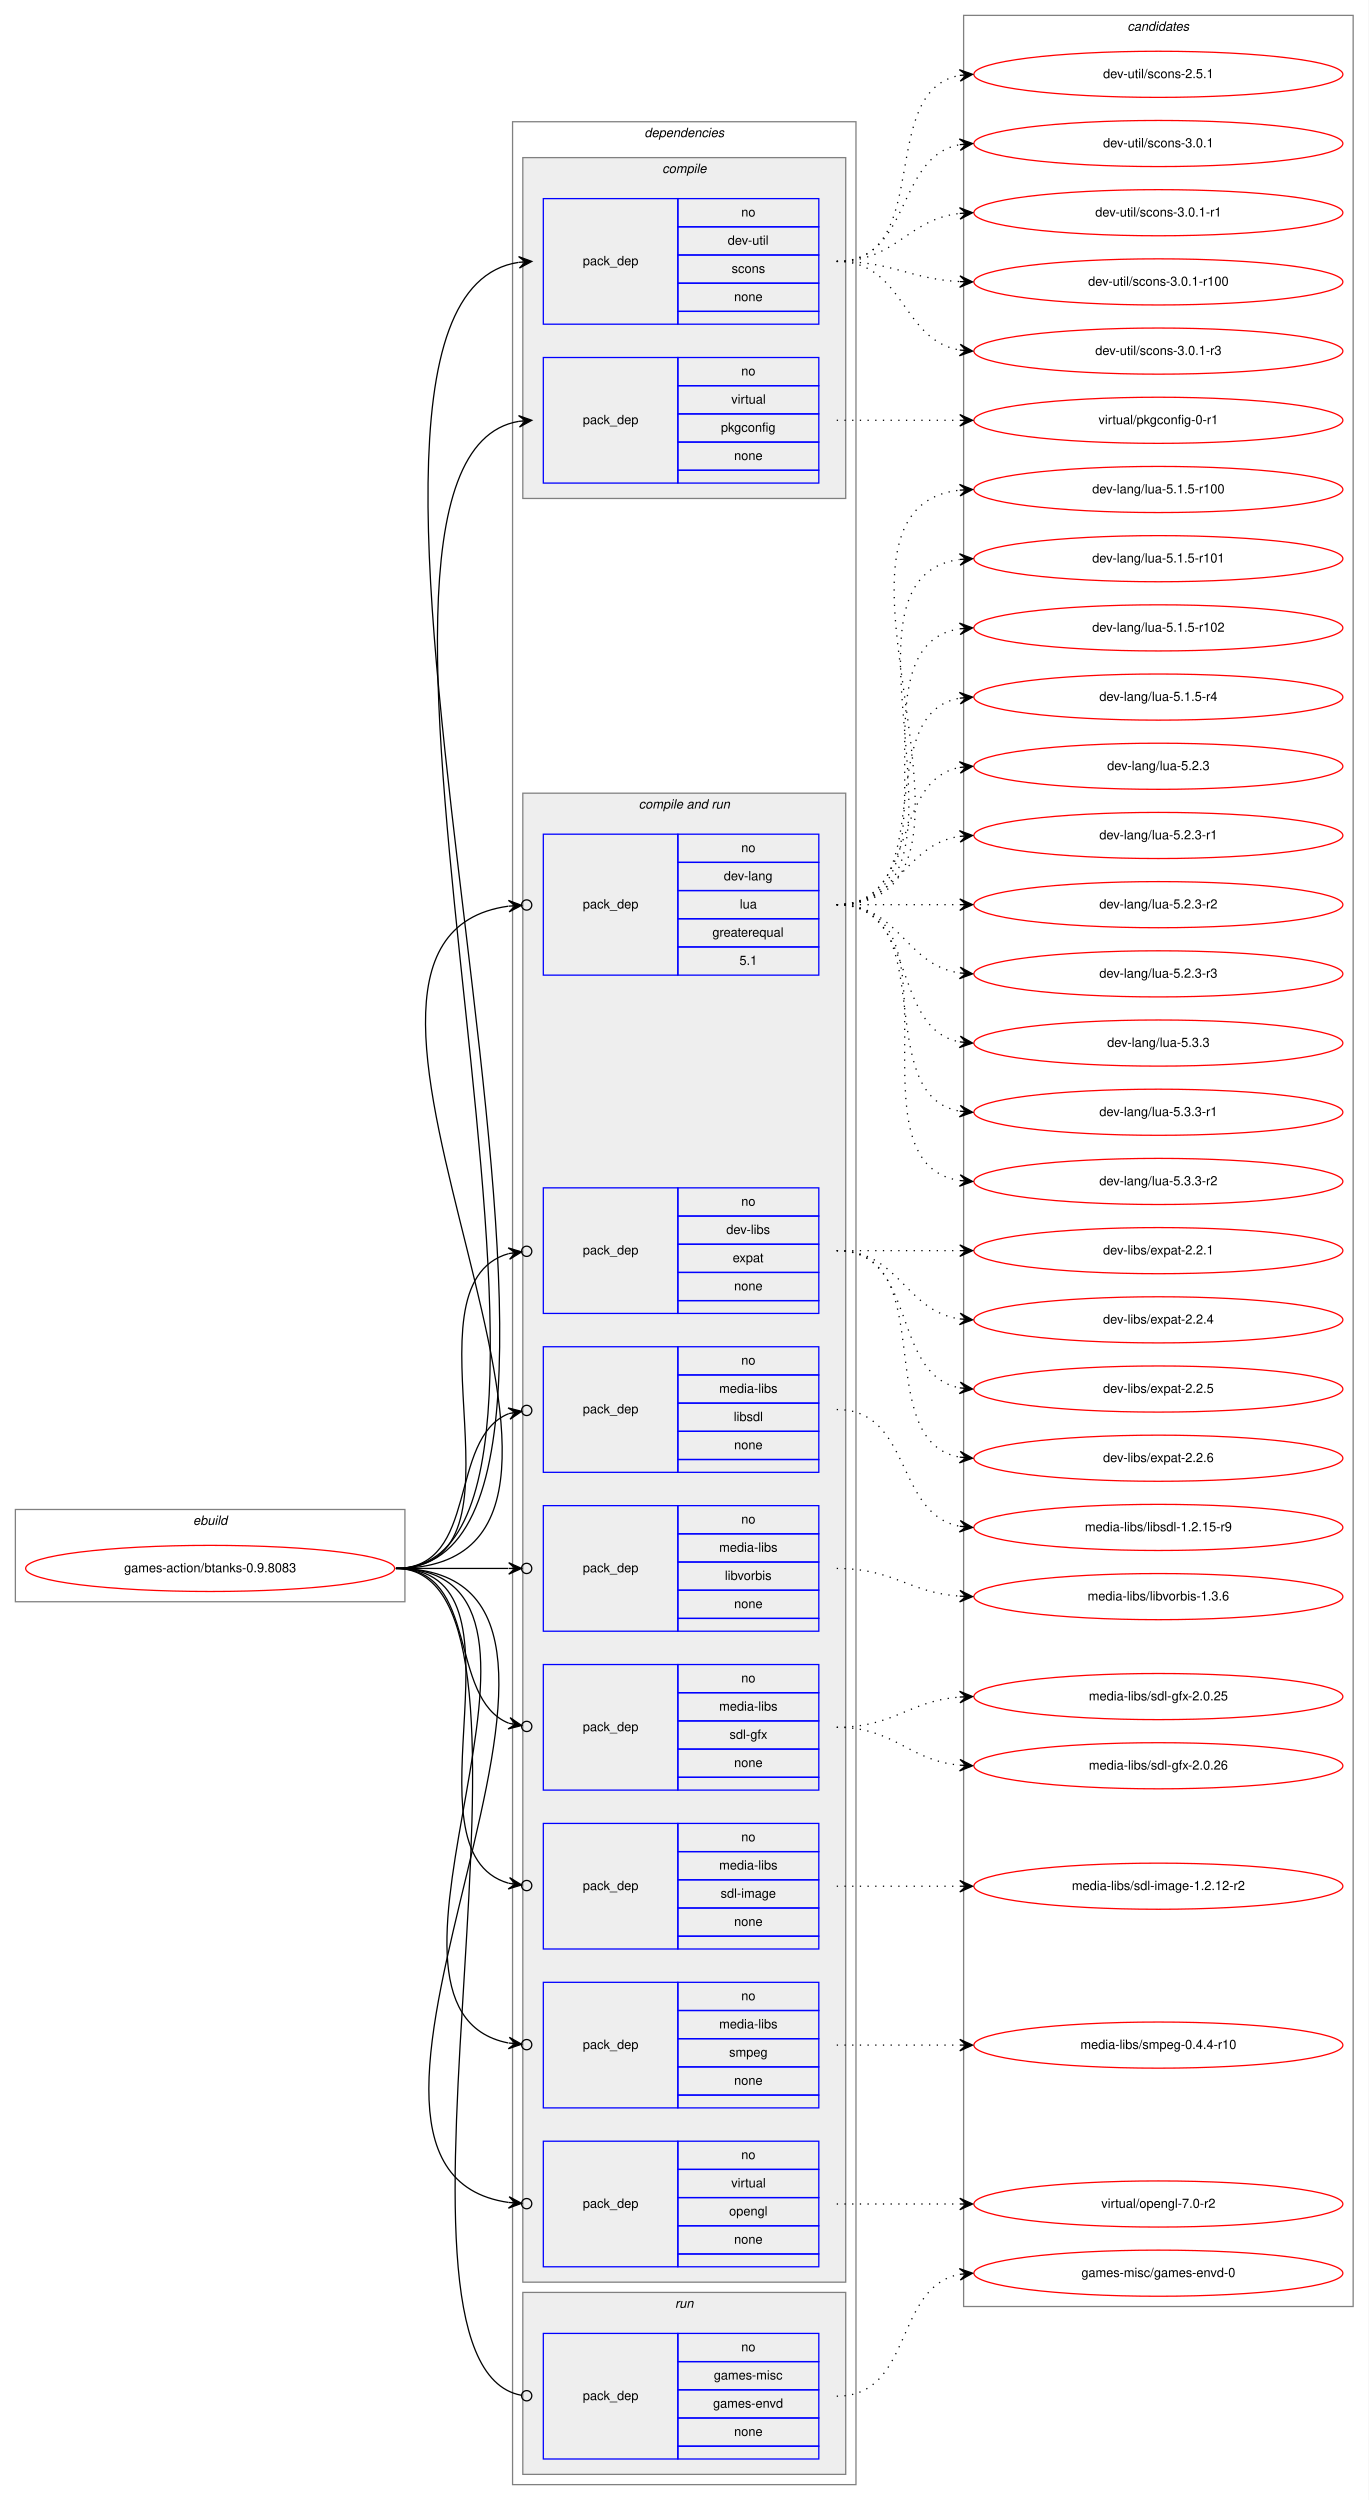
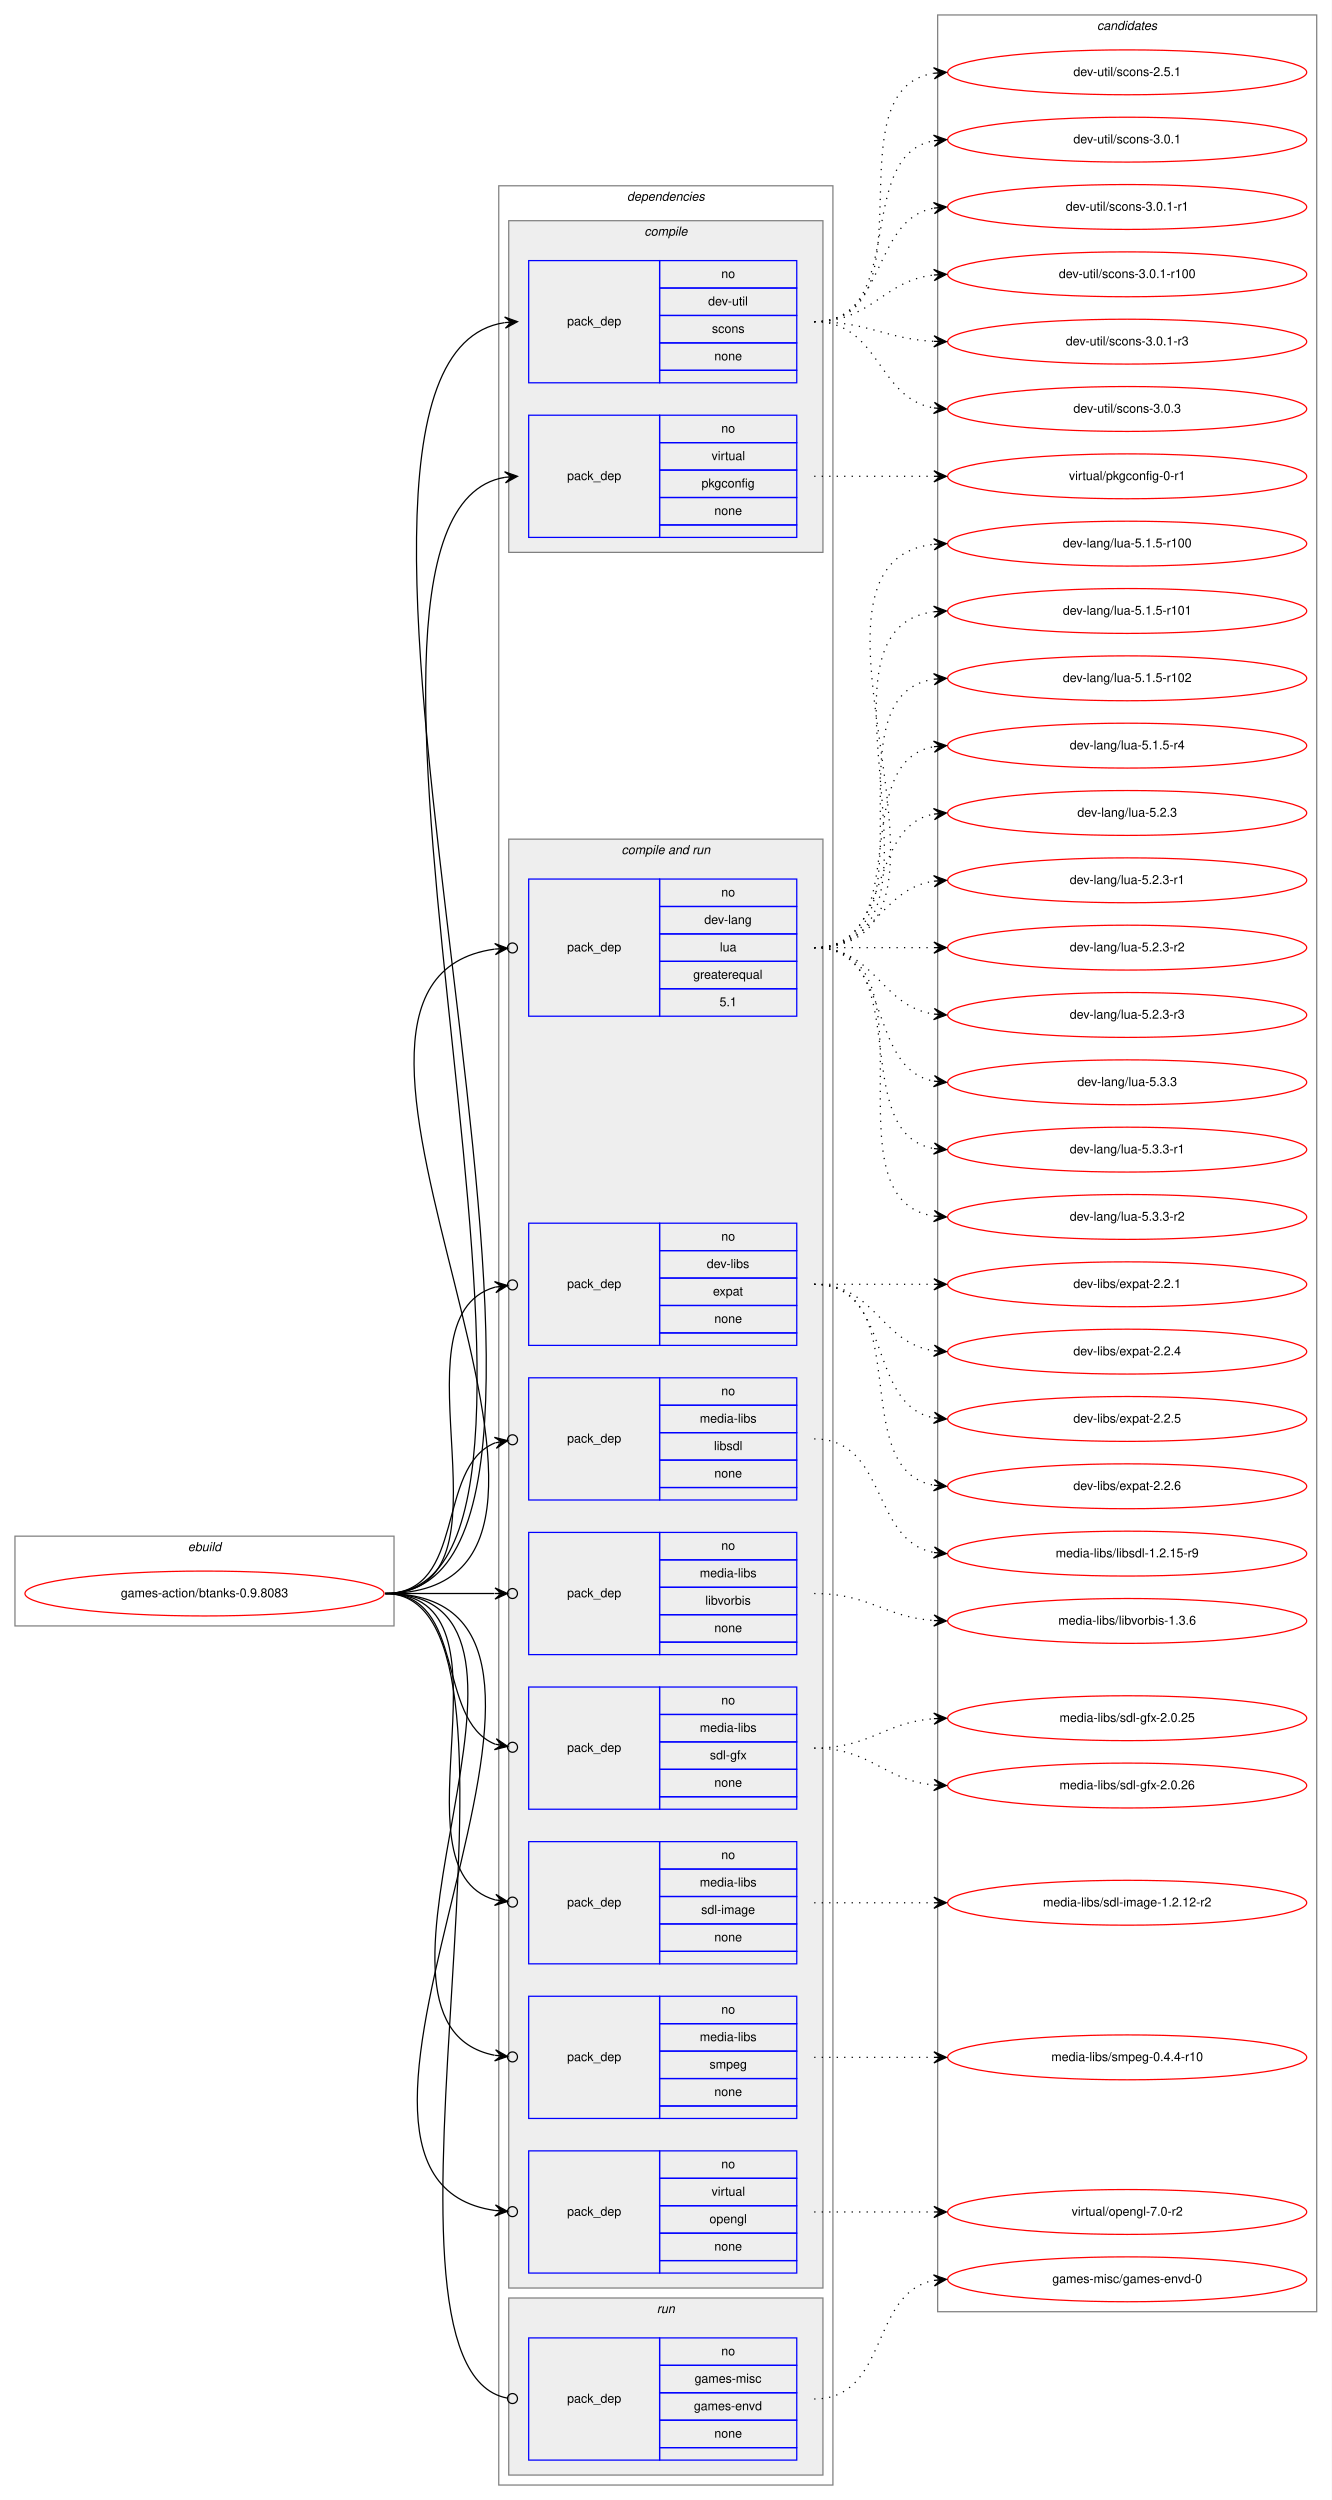
- <svg xmlns="http://www.w3.org/2000/svg" xmlns:xlink="http://www.w3.org/1999/xlink" width="1068pt" height="1951pt" viewBox="0.00 0.00 1068.00 1951.00">
-   <g id="graph0" class="graph" transform="scale(1 1) rotate(0) translate(4 1947)">
-     <polygon fill="white" stroke="transparent" points="-4,4 -4,-1947 1064,-1947 1064,4 -4,4" />
+ <svg xmlns="http://www.w3.org/2000/svg" xmlns:xlink="http://www.w3.org/1999/xlink" width="1068pt" height="2005pt" viewBox="0.00 0.00 1068.00 2005.00">
+   <g id="graph0" class="graph" transform="scale(1 1) rotate(0) translate(4 2001)">
+     <polygon fill="white" stroke="transparent" points="-4,4 -4,-2001 1064,-2001 1064,4 -4,4" />
    <g id="clust1" class="cluster">
      <polygon fill="none" stroke="gray" points="8,-697 8,-769 312,-769 312,-697 8,-697" />
      <text text-anchor="start" x="146.66" y="-757" font-family="Helvetica,sans-Serif" font-style="italic" font-size="10.00">ebuild</text>
    </g>
    <g id="clust2" class="cluster">
      <polygon fill="none" stroke="gray" points="396,-8 396,-1852 664,-1852 664,-8 396,-8" />
      <text text-anchor="start" x="498.88" y="-1840" font-family="Helvetica,sans-Serif" font-style="italic" font-size="10.00">dependencies</text>
    </g>
    <g id="clust3" class="cluster">
      <polygon fill="#eeeeee" stroke="gray" points="404,-1558 404,-1824 656,-1824 656,-1558 404,-1558" />
      <text text-anchor="start" x="512.78" y="-1812" font-family="Helvetica,sans-Serif" font-style="italic" font-size="10.00">compile</text>
    </g>
    <g id="clust6" class="cluster">
      <polygon fill="#eeeeee" stroke="gray" points="404,-166 404,-1328 656,-1328 656,-166 404,-166" />
      <text text-anchor="start" x="494.44" y="-1316" font-family="Helvetica,sans-Serif" font-style="italic" font-size="10.00">compile and run</text>
    </g>
    <g id="clust15" class="cluster">
      <polygon fill="#eeeeee" stroke="gray" points="404,-16 404,-158 656,-158 656,-16 404,-16" />
      <text text-anchor="start" x="522.78" y="-146" font-family="Helvetica,sans-Serif" font-style="italic" font-size="10.00">run</text>
    </g>
    <g id="clust17" class="cluster">
-       <polygon fill="none" stroke="gray" points="748,-147 748,-1935 1052,-1935 1052,-147 748,-147" />
-       <text text-anchor="start" x="875.82" y="-1923" font-family="Helvetica,sans-Serif" font-style="italic" font-size="10.00">candidates</text>
+       <polygon fill="none" stroke="gray" points="748,-147 748,-1989 1052,-1989 1052,-147 748,-147" />
+       <text text-anchor="start" x="875.82" y="-1977" font-family="Helvetica,sans-Serif" font-style="italic" font-size="10.00">candidates</text>
    </g>
    <g id="node1" class="node">
      <g id="a_node1">
        <a xlink:href="../games-action/btanks-0.9.8083.svg" xlink:title="games-action/btanks-0.9.8083">
          <ellipse fill="none" stroke="red" cx="160" cy="-723" rx="144" ry="18" />
          <text text-anchor="middle" x="160" y="-720" font-family="Helvetica,sans-Serif" font-size="10.00">games-action/btanks-0.9.8083</text>
        </a>
      </g>
    </g>
    <g id="node2" class="node">
      <polygon fill="none" stroke="blue" points="420,-1694 420,-1792 525,-1792 525,-1694 420,-1694" />
      <text text-anchor="start" x="450.82" y="-1740" font-family="Helvetica,sans-Serif" font-size="10.00">pack_dep</text>
      <polygon fill="none" stroke="blue" points="525,-1770 525,-1792 635,-1792 635,-1770 525,-1770" />
      <text text-anchor="start" x="574.44" y="-1778" font-family="Helvetica,sans-Serif" font-size="10.00">no</text>
      <polygon fill="none" stroke="blue" points="525,-1748 525,-1770 635,-1770 635,-1748 525,-1748" />
      <text text-anchor="start" x="563.89" y="-1756" font-family="Helvetica,sans-Serif" font-size="10.00">dev-util</text>
      <polygon fill="none" stroke="blue" points="525,-1726 525,-1748 635,-1748 635,-1726 525,-1726" />
      <text text-anchor="start" x="566.94" y="-1734" font-family="Helvetica,sans-Serif" font-size="10.00">scons</text>
      <polygon fill="none" stroke="blue" points="525,-1704 525,-1726 635,-1726 635,-1704 525,-1704" />
      <text text-anchor="start" x="568.88" y="-1712" font-family="Helvetica,sans-Serif" font-size="10.00">none</text>
      <polygon fill="none" stroke="blue" points="525,-1694 525,-1704 635,-1704 635,-1694 525,-1694" />
    </g>
    <g id="edge1" class="edge">
      <path fill="none" stroke="black" d="M305,-723C529.33,-723 193.9,-1711.37 400.74,-1742.26" />
      <polygon fill="black" stroke="black" points="411,-1743 400.7,-1746.77 406.01,-1742.64 401.03,-1742.28 401.03,-1742.28 401.03,-1742.28 406.01,-1742.64 401.35,-1737.79 411,-1743 411,-1743" />
    </g>
    <g id="node3" class="node">
      <polygon fill="none" stroke="blue" points="420,-1570 420,-1668 525,-1668 525,-1570 420,-1570" />
      <text text-anchor="start" x="450.82" y="-1616" font-family="Helvetica,sans-Serif" font-size="10.00">pack_dep</text>
      <polygon fill="none" stroke="blue" points="525,-1646 525,-1668 635,-1668 635,-1646 525,-1646" />
      <text text-anchor="start" x="574.44" y="-1654" font-family="Helvetica,sans-Serif" font-size="10.00">no</text>
      <polygon fill="none" stroke="blue" points="525,-1624 525,-1646 635,-1646 635,-1624 525,-1624" />
      <text text-anchor="start" x="566.67" y="-1632" font-family="Helvetica,sans-Serif" font-size="10.00">virtual</text>
      <polygon fill="none" stroke="blue" points="525,-1602 525,-1624 635,-1624 635,-1602 525,-1602" />
      <text text-anchor="start" x="558.6" y="-1610" font-family="Helvetica,sans-Serif" font-size="10.00">pkgconfig</text>
      <polygon fill="none" stroke="blue" points="525,-1580 525,-1602 635,-1602 635,-1580 525,-1580" />
      <text text-anchor="start" x="568.88" y="-1588" font-family="Helvetica,sans-Serif" font-size="10.00">none</text>
      <polygon fill="none" stroke="blue" points="525,-1570 525,-1580 635,-1580 635,-1570 525,-1570" />
    </g>
    <g id="edge2" class="edge">
      <path fill="none" stroke="black" d="M305,-723C501.98,-723 220.72,-1587.78 400.88,-1618.18" />
      <polygon fill="black" stroke="black" points="411,-1619 400.67,-1622.68 406.02,-1618.6 401.03,-1618.19 401.03,-1618.19 401.03,-1618.19 406.02,-1618.6 401.4,-1613.71 411,-1619 411,-1619" />
    </g>
    <g id="node4" class="node">
      <polygon fill="none" stroke="blue" points="420,-1186 420,-1296 525,-1296 525,-1186 420,-1186" />
      <text text-anchor="start" x="450.82" y="-1238" font-family="Helvetica,sans-Serif" font-size="10.00">pack_dep</text>
      <polygon fill="none" stroke="blue" points="525,-1274 525,-1296 635,-1296 635,-1274 525,-1274" />
      <text text-anchor="start" x="574.44" y="-1282" font-family="Helvetica,sans-Serif" font-size="10.00">no</text>
      <polygon fill="none" stroke="blue" points="525,-1252 525,-1274 635,-1274 635,-1252 525,-1252" />
      <text text-anchor="start" x="560.83" y="-1260" font-family="Helvetica,sans-Serif" font-size="10.00">dev-lang</text>
      <polygon fill="none" stroke="blue" points="525,-1230 525,-1252 635,-1252 635,-1230 525,-1230" />
      <text text-anchor="start" x="573.33" y="-1238" font-family="Helvetica,sans-Serif" font-size="10.00">lua</text>
      <polygon fill="none" stroke="blue" points="525,-1208 525,-1230 635,-1230 635,-1208 525,-1208" />
      <text text-anchor="start" x="551.94" y="-1216" font-family="Helvetica,sans-Serif" font-size="10.00">greaterequal</text>
      <polygon fill="none" stroke="blue" points="525,-1186 525,-1208 635,-1208 635,-1186 525,-1186" />
      <text text-anchor="start" x="573.05" y="-1194" font-family="Helvetica,sans-Serif" font-size="10.00">5.1</text>
    </g>
    <g id="edge3" class="edge">
      <path fill="none" stroke="black" d="M305,-723C533.45,-723 195.8,-1212.57 392.75,-1239.82" />
      <ellipse fill="none" stroke="black" cx="407.01" cy="-1240.74" rx="4" ry="4" />
      <polygon fill="black" stroke="black" points="403.02,-1240.48 392.75,-1244.33 398.03,-1240.16 393.04,-1239.84 393.04,-1239.84 393.04,-1239.84 398.03,-1240.16 393.33,-1235.35 403.02,-1240.48 403.02,-1240.48" />
    </g>
    <g id="node5" class="node">
      <polygon fill="none" stroke="blue" points="420,-922 420,-1020 525,-1020 525,-922 420,-922" />
      <text text-anchor="start" x="450.82" y="-968" font-family="Helvetica,sans-Serif" font-size="10.00">pack_dep</text>
      <polygon fill="none" stroke="blue" points="525,-998 525,-1020 635,-1020 635,-998 525,-998" />
      <text text-anchor="start" x="574.44" y="-1006" font-family="Helvetica,sans-Serif" font-size="10.00">no</text>
      <polygon fill="none" stroke="blue" points="525,-976 525,-998 635,-998 635,-976 525,-976" />
      <text text-anchor="start" x="562.78" y="-984" font-family="Helvetica,sans-Serif" font-size="10.00">dev-libs</text>
      <polygon fill="none" stroke="blue" points="525,-954 525,-976 635,-976 635,-954 525,-954" />
      <text text-anchor="start" x="567.77" y="-962" font-family="Helvetica,sans-Serif" font-size="10.00">expat</text>
      <polygon fill="none" stroke="blue" points="525,-932 525,-954 635,-954 635,-932 525,-932" />
      <text text-anchor="start" x="568.88" y="-940" font-family="Helvetica,sans-Serif" font-size="10.00">none</text>
      <polygon fill="none" stroke="blue" points="525,-922 525,-932 635,-932 635,-922 525,-922" />
    </g>
    <g id="edge4" class="edge">
      <path fill="none" stroke="black" d="M305,-723C418.08,-723 305.47,-943.7 392.98,-968.7" />
      <ellipse fill="none" stroke="black" cx="407.03" cy="-970.49" rx="4" ry="4" />
      <polygon fill="black" stroke="black" points="403.06,-969.99 392.58,-973.19 398.1,-969.36 393.14,-968.72 393.14,-968.72 393.14,-968.72 398.1,-969.36 393.71,-964.26 403.06,-969.99 403.06,-969.99" />
    </g>
    <g id="node6" class="node">
      <polygon fill="none" stroke="blue" points="420,-798 420,-896 525,-896 525,-798 420,-798" />
      <text text-anchor="start" x="450.82" y="-844" font-family="Helvetica,sans-Serif" font-size="10.00">pack_dep</text>
      <polygon fill="none" stroke="blue" points="525,-874 525,-896 635,-896 635,-874 525,-874" />
      <text text-anchor="start" x="574.44" y="-882" font-family="Helvetica,sans-Serif" font-size="10.00">no</text>
      <polygon fill="none" stroke="blue" points="525,-852 525,-874 635,-874 635,-852 525,-852" />
      <text text-anchor="start" x="557.22" y="-860" font-family="Helvetica,sans-Serif" font-size="10.00">media-libs</text>
      <polygon fill="none" stroke="blue" points="525,-830 525,-852 635,-852 635,-830 525,-830" />
      <text text-anchor="start" x="568.61" y="-838" font-family="Helvetica,sans-Serif" font-size="10.00">libsdl</text>
      <polygon fill="none" stroke="blue" points="525,-808 525,-830 635,-830 635,-808 525,-808" />
      <text text-anchor="start" x="568.88" y="-816" font-family="Helvetica,sans-Serif" font-size="10.00">none</text>
      <polygon fill="none" stroke="blue" points="525,-798 525,-808 635,-808 635,-798 525,-798" />
    </g>
    <g id="edge5" class="edge">
      <path fill="none" stroke="black" d="M305,-723C370.56,-723 344.94,-824.4 393.05,-843.81" />
      <ellipse fill="none" stroke="black" cx="407.06" cy="-846.3" rx="4" ry="4" />
      <polygon fill="black" stroke="black" points="403.12,-845.6 392.49,-848.28 398.2,-844.73 393.28,-843.85 393.28,-843.85 393.28,-843.85 398.2,-844.73 394.07,-839.42 403.12,-845.6 403.12,-845.6" />
    </g>
    <g id="node7" class="node">
      <polygon fill="none" stroke="blue" points="420,-674 420,-772 525,-772 525,-674 420,-674" />
      <text text-anchor="start" x="450.82" y="-720" font-family="Helvetica,sans-Serif" font-size="10.00">pack_dep</text>
      <polygon fill="none" stroke="blue" points="525,-750 525,-772 635,-772 635,-750 525,-750" />
      <text text-anchor="start" x="574.44" y="-758" font-family="Helvetica,sans-Serif" font-size="10.00">no</text>
      <polygon fill="none" stroke="blue" points="525,-728 525,-750 635,-750 635,-728 525,-728" />
      <text text-anchor="start" x="557.22" y="-736" font-family="Helvetica,sans-Serif" font-size="10.00">media-libs</text>
      <polygon fill="none" stroke="blue" points="525,-706 525,-728 635,-728 635,-706 525,-706" />
      <text text-anchor="start" x="561.67" y="-714" font-family="Helvetica,sans-Serif" font-size="10.00">libvorbis</text>
      <polygon fill="none" stroke="blue" points="525,-684 525,-706 635,-706 635,-684 525,-684" />
      <text text-anchor="start" x="568.88" y="-692" font-family="Helvetica,sans-Serif" font-size="10.00">none</text>
      <polygon fill="none" stroke="blue" points="525,-674 525,-684 635,-684 635,-674 525,-674" />
    </g>
    <g id="edge6" class="edge">
      <path fill="none" stroke="black" d="M305,-723C345.3,-723 359.75,-723 392.57,-723" />
      <ellipse fill="none" stroke="black" cx="407" cy="-723" rx="4" ry="4" />
      <polygon fill="black" stroke="black" points="403,-723 393,-727.5 398,-723 393,-723 393,-723 393,-723 398,-723 393,-718.5 403,-723 403,-723" />
    </g>
    <g id="node8" class="node">
      <polygon fill="none" stroke="blue" points="420,-550 420,-648 525,-648 525,-550 420,-550" />
      <text text-anchor="start" x="450.82" y="-596" font-family="Helvetica,sans-Serif" font-size="10.00">pack_dep</text>
      <polygon fill="none" stroke="blue" points="525,-626 525,-648 635,-648 635,-626 525,-626" />
      <text text-anchor="start" x="574.44" y="-634" font-family="Helvetica,sans-Serif" font-size="10.00">no</text>
      <polygon fill="none" stroke="blue" points="525,-604 525,-626 635,-626 635,-604 525,-604" />
      <text text-anchor="start" x="557.22" y="-612" font-family="Helvetica,sans-Serif" font-size="10.00">media-libs</text>
      <polygon fill="none" stroke="blue" points="525,-582 525,-604 635,-604 635,-582 525,-582" />
      <text text-anchor="start" x="565.28" y="-590" font-family="Helvetica,sans-Serif" font-size="10.00">sdl-gfx</text>
      <polygon fill="none" stroke="blue" points="525,-560 525,-582 635,-582 635,-560 525,-560" />
      <text text-anchor="start" x="568.88" y="-568" font-family="Helvetica,sans-Serif" font-size="10.00">none</text>
      <polygon fill="none" stroke="blue" points="525,-550 525,-560 635,-560 635,-550 525,-550" />
    </g>
    <g id="edge7" class="edge">
      <path fill="none" stroke="black" d="M305,-723C370.56,-723 344.94,-621.6 393.05,-602.19" />
      <ellipse fill="none" stroke="black" cx="407.06" cy="-599.7" rx="4" ry="4" />
      <polygon fill="black" stroke="black" points="403.12,-600.4 394.07,-606.58 398.2,-601.27 393.28,-602.15 393.28,-602.15 393.28,-602.15 398.2,-601.27 392.49,-597.72 403.12,-600.4 403.12,-600.4" />
    </g>
    <g id="node9" class="node">
      <polygon fill="none" stroke="blue" points="420,-426 420,-524 525,-524 525,-426 420,-426" />
      <text text-anchor="start" x="450.82" y="-472" font-family="Helvetica,sans-Serif" font-size="10.00">pack_dep</text>
      <polygon fill="none" stroke="blue" points="525,-502 525,-524 635,-524 635,-502 525,-502" />
      <text text-anchor="start" x="574.44" y="-510" font-family="Helvetica,sans-Serif" font-size="10.00">no</text>
      <polygon fill="none" stroke="blue" points="525,-480 525,-502 635,-502 635,-480 525,-480" />
      <text text-anchor="start" x="557.22" y="-488" font-family="Helvetica,sans-Serif" font-size="10.00">media-libs</text>
      <polygon fill="none" stroke="blue" points="525,-458 525,-480 635,-480 635,-458 525,-458" />
      <text text-anchor="start" x="558.33" y="-466" font-family="Helvetica,sans-Serif" font-size="10.00">sdl-image</text>
      <polygon fill="none" stroke="blue" points="525,-436 525,-458 635,-458 635,-436 525,-436" />
      <text text-anchor="start" x="568.88" y="-444" font-family="Helvetica,sans-Serif" font-size="10.00">none</text>
      <polygon fill="none" stroke="blue" points="525,-426 525,-436 635,-436 635,-426 525,-426" />
    </g>
    <g id="edge8" class="edge">
      <path fill="none" stroke="black" d="M305,-723C418.08,-723 305.47,-502.3 392.98,-477.3" />
      <ellipse fill="none" stroke="black" cx="407.03" cy="-475.51" rx="4" ry="4" />
      <polygon fill="black" stroke="black" points="403.06,-476.01 393.71,-481.74 398.1,-476.64 393.14,-477.28 393.14,-477.28 393.14,-477.28 398.1,-476.64 392.58,-472.81 403.06,-476.01 403.06,-476.01" />
    </g>
    <g id="node10" class="node">
      <polygon fill="none" stroke="blue" points="420,-302 420,-400 525,-400 525,-302 420,-302" />
      <text text-anchor="start" x="450.82" y="-348" font-family="Helvetica,sans-Serif" font-size="10.00">pack_dep</text>
      <polygon fill="none" stroke="blue" points="525,-378 525,-400 635,-400 635,-378 525,-378" />
      <text text-anchor="start" x="574.44" y="-386" font-family="Helvetica,sans-Serif" font-size="10.00">no</text>
      <polygon fill="none" stroke="blue" points="525,-356 525,-378 635,-378 635,-356 525,-356" />
      <text text-anchor="start" x="557.22" y="-364" font-family="Helvetica,sans-Serif" font-size="10.00">media-libs</text>
      <polygon fill="none" stroke="blue" points="525,-334 525,-356 635,-356 635,-334 525,-334" />
      <text text-anchor="start" x="565" y="-342" font-family="Helvetica,sans-Serif" font-size="10.00">smpeg</text>
      <polygon fill="none" stroke="blue" points="525,-312 525,-334 635,-334 635,-312 525,-312" />
      <text text-anchor="start" x="568.88" y="-320" font-family="Helvetica,sans-Serif" font-size="10.00">none</text>
      <polygon fill="none" stroke="blue" points="525,-302 525,-312 635,-312 635,-302 525,-302" />
    </g>
    <g id="edge9" class="edge">
      <path fill="none" stroke="black" d="M305,-723C470.2,-723 257.04,-379.49 392.68,-352.66" />
      <ellipse fill="none" stroke="black" cx="407.02" cy="-351.36" rx="4" ry="4" />
      <polygon fill="black" stroke="black" points="403.03,-351.72 393.48,-357.1 398.05,-352.17 393.07,-352.62 393.07,-352.62 393.07,-352.62 398.05,-352.17 392.67,-348.14 403.03,-351.72 403.03,-351.72" />
    </g>
    <g id="node11" class="node">
      <polygon fill="none" stroke="blue" points="420,-178 420,-276 525,-276 525,-178 420,-178" />
      <text text-anchor="start" x="450.82" y="-224" font-family="Helvetica,sans-Serif" font-size="10.00">pack_dep</text>
      <polygon fill="none" stroke="blue" points="525,-254 525,-276 635,-276 635,-254 525,-254" />
      <text text-anchor="start" x="574.44" y="-262" font-family="Helvetica,sans-Serif" font-size="10.00">no</text>
      <polygon fill="none" stroke="blue" points="525,-232 525,-254 635,-254 635,-232 525,-232" />
      <text text-anchor="start" x="566.67" y="-240" font-family="Helvetica,sans-Serif" font-size="10.00">virtual</text>
      <polygon fill="none" stroke="blue" points="525,-210 525,-232 635,-232 635,-210 525,-210" />
      <text text-anchor="start" x="564.99" y="-218" font-family="Helvetica,sans-Serif" font-size="10.00">opengl</text>
      <polygon fill="none" stroke="blue" points="525,-188 525,-210 635,-210 635,-188 525,-188" />
      <text text-anchor="start" x="568.88" y="-196" font-family="Helvetica,sans-Serif" font-size="10.00">none</text>
      <polygon fill="none" stroke="blue" points="525,-178 525,-188 635,-188 635,-178 525,-178" />
    </g>
    <g id="edge10" class="edge">
      <path fill="none" stroke="black" d="M305,-723C523.93,-723 204.97,-255.17 392.91,-228.21" />
      <ellipse fill="none" stroke="black" cx="407.01" cy="-227.27" rx="4" ry="4" />
      <polygon fill="black" stroke="black" points="403.02,-227.53 393.34,-232.69 398.03,-227.87 393.04,-228.2 393.04,-228.2 393.04,-228.2 398.03,-227.87 392.74,-223.71 403.02,-227.53 403.02,-227.53" />
    </g>
    <g id="node12" class="node">
      <polygon fill="none" stroke="blue" points="420,-28 420,-126 525,-126 525,-28 420,-28" />
      <text text-anchor="start" x="450.82" y="-74" font-family="Helvetica,sans-Serif" font-size="10.00">pack_dep</text>
      <polygon fill="none" stroke="blue" points="525,-104 525,-126 635,-126 635,-104 525,-104" />
      <text text-anchor="start" x="574.44" y="-112" font-family="Helvetica,sans-Serif" font-size="10.00">no</text>
      <polygon fill="none" stroke="blue" points="525,-82 525,-104 635,-104 635,-82 525,-82" />
      <text text-anchor="start" x="553.06" y="-90" font-family="Helvetica,sans-Serif" font-size="10.00">games-misc</text>
      <polygon fill="none" stroke="blue" points="525,-60 525,-82 635,-82 635,-60 525,-60" />
      <text text-anchor="start" x="552.49" y="-68" font-family="Helvetica,sans-Serif" font-size="10.00">games-envd</text>
      <polygon fill="none" stroke="blue" points="525,-38 525,-60 635,-60 635,-38 525,-38" />
      <text text-anchor="start" x="568.88" y="-46" font-family="Helvetica,sans-Serif" font-size="10.00">none</text>
      <polygon fill="none" stroke="blue" points="525,-28 525,-38 635,-38 635,-28 525,-28" />
    </g>
    <g id="edge11" class="edge">
      <path fill="none" stroke="black" d="M305,-723C447.63,-723 272.62,-101.99 402.85,-77.73" />
      <ellipse fill="none" stroke="black" cx="407.02" cy="-77.36" rx="4" ry="4" />
    </g>
    <g id="node13" class="node">
      <g id="a_node13">
        <a xlink:href="../dev-util/scons-2.5.1.svg" xlink:title="dev-util/scons-2.5.1">
-           <ellipse fill="none" stroke="red" cx="900" cy="-1889" rx="144" ry="18" />
-           <text text-anchor="middle" x="900" y="-1886" font-family="Helvetica,sans-Serif" font-size="10.00">dev-util/scons-2.5.1</text>
+           <ellipse fill="none" stroke="red" cx="900" cy="-1943" rx="144" ry="18" />
+           <text text-anchor="middle" x="900" y="-1940" font-family="Helvetica,sans-Serif" font-size="10.00">dev-util/scons-2.5.1</text>
        </a>
      </g>
    </g>
    <g id="edge12" class="edge">
-       <path fill="none" stroke="black" stroke-dasharray="1,5" d="M649,-1743C725.59,-1743 679.43,-1876.18 744.98,-1888.14" />
-       <polygon fill="black" stroke="black" points="755,-1889 744.65,-1892.63 750.02,-1888.57 745.04,-1888.15 745.04,-1888.15 745.04,-1888.15 750.02,-1888.57 745.42,-1883.66 755,-1889 755,-1889" />
+       <path fill="none" stroke="black" stroke-dasharray="1,5" d="M649,-1743C745.97,-1743 661.02,-1928.81 744.84,-1942.24" />
+       <polygon fill="black" stroke="black" points="755,-1943 744.69,-1946.74 750.01,-1942.62 745.03,-1942.25 745.03,-1942.25 745.03,-1942.25 750.01,-1942.62 745.37,-1937.76 755,-1943 755,-1943" />
    </g>
    <g id="node14" class="node">
      <g id="a_node14">
        <a xlink:href="../dev-util/scons-3.0.1.svg" xlink:title="dev-util/scons-3.0.1">
-           <ellipse fill="none" stroke="red" cx="900" cy="-1835" rx="144" ry="18" />
-           <text text-anchor="middle" x="900" y="-1832" font-family="Helvetica,sans-Serif" font-size="10.00">dev-util/scons-3.0.1</text>
+           <ellipse fill="none" stroke="red" cx="900" cy="-1889" rx="144" ry="18" />
+           <text text-anchor="middle" x="900" y="-1886" font-family="Helvetica,sans-Serif" font-size="10.00">dev-util/scons-3.0.1</text>
        </a>
      </g>
    </g>
    <g id="edge13" class="edge">
-       <path fill="none" stroke="black" stroke-dasharray="1,5" d="M649,-1743C707.73,-1743 694.54,-1824.53 744.84,-1834.09" />
-       <polygon fill="black" stroke="black" points="755,-1835 744.64,-1838.59 750.02,-1834.55 745.04,-1834.11 745.04,-1834.11 745.04,-1834.11 750.02,-1834.55 745.44,-1829.63 755,-1835 755,-1835" />
+       <path fill="none" stroke="black" stroke-dasharray="1,5" d="M649,-1743C725.59,-1743 679.43,-1876.18 744.98,-1888.14" />
+       <polygon fill="black" stroke="black" points="755,-1889 744.65,-1892.63 750.02,-1888.57 745.04,-1888.15 745.04,-1888.15 745.04,-1888.15 750.02,-1888.57 745.42,-1883.66 755,-1889 755,-1889" />
    </g>
    <g id="node15" class="node">
      <g id="a_node15">
        <a xlink:href="../dev-util/scons-3.0.1-r1.svg" xlink:title="dev-util/scons-3.0.1-r1">
-           <ellipse fill="none" stroke="red" cx="900" cy="-1781" rx="144" ry="18" />
-           <text text-anchor="middle" x="900" y="-1778" font-family="Helvetica,sans-Serif" font-size="10.00">dev-util/scons-3.0.1-r1</text>
+           <ellipse fill="none" stroke="red" cx="900" cy="-1835" rx="144" ry="18" />
+           <text text-anchor="middle" x="900" y="-1832" font-family="Helvetica,sans-Serif" font-size="10.00">dev-util/scons-3.0.1-r1</text>
        </a>
      </g>
    </g>
    <g id="edge14" class="edge">
-       <path fill="none" stroke="black" stroke-dasharray="1,5" d="M649,-1743C695.43,-1743 703.87,-1775.71 744.81,-1780.43" />
-       <polygon fill="black" stroke="black" points="755,-1781 744.77,-1784.94 750.01,-1780.72 745.02,-1780.44 745.02,-1780.44 745.02,-1780.44 750.01,-1780.72 745.27,-1775.95 755,-1781 755,-1781" />
+       <path fill="none" stroke="black" stroke-dasharray="1,5" d="M649,-1743C707.73,-1743 694.54,-1824.53 744.84,-1834.09" />
+       <polygon fill="black" stroke="black" points="755,-1835 744.64,-1838.59 750.02,-1834.55 745.04,-1834.11 745.04,-1834.11 745.04,-1834.11 750.02,-1834.55 745.44,-1829.63 755,-1835 755,-1835" />
    </g>
    <g id="node16" class="node">
      <g id="a_node16">
        <a xlink:href="../dev-util/scons-3.0.1-r100.svg" xlink:title="dev-util/scons-3.0.1-r100">
-           <ellipse fill="none" stroke="red" cx="900" cy="-1727" rx="144" ry="18" />
-           <text text-anchor="middle" x="900" y="-1724" font-family="Helvetica,sans-Serif" font-size="10.00">dev-util/scons-3.0.1-r100</text>
+           <ellipse fill="none" stroke="red" cx="900" cy="-1781" rx="144" ry="18" />
+           <text text-anchor="middle" x="900" y="-1778" font-family="Helvetica,sans-Serif" font-size="10.00">dev-util/scons-3.0.1-r100</text>
        </a>
      </g>
    </g>
    <g id="edge15" class="edge">
-       <path fill="none" stroke="black" stroke-dasharray="1,5" d="M649,-1743C693.11,-1743 705.56,-1729.29 744.97,-1727.25" />
-       <polygon fill="black" stroke="black" points="755,-1727 745.12,-1731.75 750,-1727.13 745,-1727.25 745,-1727.25 745,-1727.25 750,-1727.13 744.89,-1722.75 755,-1727 755,-1727" />
+       <path fill="none" stroke="black" stroke-dasharray="1,5" d="M649,-1743C695.43,-1743 703.87,-1775.71 744.81,-1780.43" />
+       <polygon fill="black" stroke="black" points="755,-1781 744.77,-1784.94 750.01,-1780.72 745.02,-1780.44 745.02,-1780.44 745.02,-1780.44 750.01,-1780.72 745.27,-1775.95 755,-1781 755,-1781" />
    </g>
    <g id="node17" class="node">
      <g id="a_node17">
        <a xlink:href="../dev-util/scons-3.0.1-r3.svg" xlink:title="dev-util/scons-3.0.1-r3">
+           <ellipse fill="none" stroke="red" cx="900" cy="-1727" rx="144" ry="18" />
+           <text text-anchor="middle" x="900" y="-1724" font-family="Helvetica,sans-Serif" font-size="10.00">dev-util/scons-3.0.1-r3</text>
+         </a>
+       </g>
+     </g>
+     <g id="edge16" class="edge">
+       <path fill="none" stroke="black" stroke-dasharray="1,5" d="M649,-1743C693.11,-1743 705.56,-1729.29 744.97,-1727.25" />
+       <polygon fill="black" stroke="black" points="755,-1727 745.12,-1731.75 750,-1727.13 745,-1727.25 745,-1727.25 745,-1727.25 750,-1727.13 744.89,-1722.75 755,-1727 755,-1727" />
+     </g>
+     <g id="node18" class="node">
+       <g id="a_node18">
+         <a xlink:href="../dev-util/scons-3.0.3.svg" xlink:title="dev-util/scons-3.0.3">
          <ellipse fill="none" stroke="red" cx="900" cy="-1673" rx="144" ry="18" />
-           <text text-anchor="middle" x="900" y="-1670" font-family="Helvetica,sans-Serif" font-size="10.00">dev-util/scons-3.0.1-r3</text>
-         </a>
-       </g>
-     </g>
-     <g id="edge16" class="edge">
+           <text text-anchor="middle" x="900" y="-1670" font-family="Helvetica,sans-Serif" font-size="10.00">dev-util/scons-3.0.3</text>
+         </a>
+       </g>
+     </g>
+     <g id="edge17" class="edge">
      <path fill="none" stroke="black" stroke-dasharray="1,5" d="M649,-1743C701.82,-1743 699.17,-1681.73 744.84,-1673.83" />
      <polygon fill="black" stroke="black" points="755,-1673 745.4,-1678.3 750.02,-1673.41 745.03,-1673.82 745.03,-1673.82 745.03,-1673.82 750.02,-1673.41 744.67,-1669.33 755,-1673 755,-1673" />
    </g>
-     <g id="node18" class="node">
-       <g id="a_node18">
+     <g id="node19" class="node">
+       <g id="a_node19">
        <a xlink:href="../virtual/pkgconfig-0-r1.svg" xlink:title="virtual/pkgconfig-0-r1">
          <ellipse fill="none" stroke="red" cx="900" cy="-1619" rx="144" ry="18" />
          <text text-anchor="middle" x="900" y="-1616" font-family="Helvetica,sans-Serif" font-size="10.00">virtual/pkgconfig-0-r1</text>
        </a>
      </g>
    </g>
-     <g id="edge17" class="edge">
+     <g id="edge18" class="edge">
      <path fill="none" stroke="black" stroke-dasharray="1,5" d="M649,-1619C692.43,-1619 705.83,-1619 744.57,-1619" />
      <polygon fill="black" stroke="black" points="755,-1619 745,-1623.5 750,-1619 745,-1619 745,-1619 745,-1619 750,-1619 745,-1614.5 755,-1619 755,-1619" />
    </g>
-     <g id="node19" class="node">
-       <g id="a_node19">
+     <g id="node20" class="node">
+       <g id="a_node20">
        <a xlink:href="../dev-lang/lua-5.1.5-r100.svg" xlink:title="dev-lang/lua-5.1.5-r100">
          <ellipse fill="none" stroke="red" cx="900" cy="-1565" rx="144" ry="18" />
          <text text-anchor="middle" x="900" y="-1562" font-family="Helvetica,sans-Serif" font-size="10.00">dev-lang/lua-5.1.5-r100</text>
        </a>
      </g>
    </g>
-     <g id="edge18" class="edge">
+     <g id="edge19" class="edge">
      <path fill="none" stroke="black" stroke-dasharray="1,5" d="M649,-1241C796.96,-1241 612.53,-1549.99 744.91,-1564.47" />
      <polygon fill="black" stroke="black" points="755,-1565 744.78,-1568.97 750.01,-1564.74 745.01,-1564.48 745.01,-1564.48 745.01,-1564.48 750.01,-1564.74 745.25,-1559.99 755,-1565 755,-1565" />
    </g>
-     <g id="node20" class="node">
-       <g id="a_node20">
+     <g id="node21" class="node">
+       <g id="a_node21">
        <a xlink:href="../dev-lang/lua-5.1.5-r101.svg" xlink:title="dev-lang/lua-5.1.5-r101">
          <ellipse fill="none" stroke="red" cx="900" cy="-1511" rx="144" ry="18" />
          <text text-anchor="middle" x="900" y="-1508" font-family="Helvetica,sans-Serif" font-size="10.00">dev-lang/lua-5.1.5-r101</text>
        </a>
      </g>
    </g>
-     <g id="edge19" class="edge">
+     <g id="edge20" class="edge">
      <path fill="none" stroke="black" stroke-dasharray="1,5" d="M649,-1241C774.27,-1241 634.46,-1495.92 744.71,-1510.36" />
      <polygon fill="black" stroke="black" points="755,-1511 744.74,-1514.87 750.01,-1510.69 745.02,-1510.38 745.02,-1510.38 745.02,-1510.38 750.01,-1510.69 745.3,-1505.89 755,-1511 755,-1511" />
    </g>
-     <g id="node21" class="node">
-       <g id="a_node21">
+     <g id="node22" class="node">
+       <g id="a_node22">
        <a xlink:href="../dev-lang/lua-5.1.5-r102.svg" xlink:title="dev-lang/lua-5.1.5-r102">
          <ellipse fill="none" stroke="red" cx="900" cy="-1457" rx="144" ry="18" />
          <text text-anchor="middle" x="900" y="-1454" font-family="Helvetica,sans-Serif" font-size="10.00">dev-lang/lua-5.1.5-r102</text>
        </a>
      </g>
    </g>
-     <g id="edge20" class="edge">
+     <g id="edge21" class="edge">
      <path fill="none" stroke="black" stroke-dasharray="1,5" d="M649,-1241C752.28,-1241 655.19,-1442.49 744.77,-1456.26" />
      <polygon fill="black" stroke="black" points="755,-1457 744.7,-1460.77 750.01,-1456.64 745.03,-1456.28 745.03,-1456.28 745.03,-1456.28 750.01,-1456.64 745.35,-1451.79 755,-1457 755,-1457" />
    </g>
-     <g id="node22" class="node">
-       <g id="a_node22">
+     <g id="node23" class="node">
+       <g id="a_node23">
        <a xlink:href="../dev-lang/lua-5.1.5-r4.svg" xlink:title="dev-lang/lua-5.1.5-r4">
          <ellipse fill="none" stroke="red" cx="900" cy="-1403" rx="144" ry="18" />
          <text text-anchor="middle" x="900" y="-1400" font-family="Helvetica,sans-Serif" font-size="10.00">dev-lang/lua-5.1.5-r4</text>
        </a>
      </g>
    </g>
-     <g id="edge21" class="edge">
+     <g id="edge22" class="edge">
      <path fill="none" stroke="black" stroke-dasharray="1,5" d="M649,-1241C731.35,-1241 674.36,-1389.38 744.73,-1402.13" />
      <polygon fill="black" stroke="black" points="755,-1403 744.66,-1406.64 750.02,-1402.58 745.04,-1402.15 745.04,-1402.15 745.04,-1402.15 750.02,-1402.58 745.42,-1397.67 755,-1403 755,-1403" />
    </g>
-     <g id="node23" class="node">
-       <g id="a_node23">
+     <g id="node24" class="node">
+       <g id="a_node24">
        <a xlink:href="../dev-lang/lua-5.2.3.svg" xlink:title="dev-lang/lua-5.2.3">
          <ellipse fill="none" stroke="red" cx="900" cy="-1349" rx="144" ry="18" />
          <text text-anchor="middle" x="900" y="-1346" font-family="Helvetica,sans-Serif" font-size="10.00">dev-lang/lua-5.2.3</text>
        </a>
      </g>
    </g>
-     <g id="edge22" class="edge">
+     <g id="edge23" class="edge">
      <path fill="none" stroke="black" stroke-dasharray="1,5" d="M649,-1241C712.58,-1241 690.58,-1337.51 744.79,-1348.07" />
      <polygon fill="black" stroke="black" points="755,-1349 744.63,-1352.57 750.02,-1348.54 745.04,-1348.09 745.04,-1348.09 745.04,-1348.09 750.02,-1348.54 745.45,-1343.61 755,-1349 755,-1349" />
    </g>
-     <g id="node24" class="node">
-       <g id="a_node24">
+     <g id="node25" class="node">
+       <g id="a_node25">
        <a xlink:href="../dev-lang/lua-5.2.3-r1.svg" xlink:title="dev-lang/lua-5.2.3-r1">
          <ellipse fill="none" stroke="red" cx="900" cy="-1295" rx="144" ry="18" />
          <text text-anchor="middle" x="900" y="-1292" font-family="Helvetica,sans-Serif" font-size="10.00">dev-lang/lua-5.2.3-r1</text>
        </a>
      </g>
    </g>
-     <g id="edge23" class="edge">
+     <g id="edge24" class="edge">
      <path fill="none" stroke="black" stroke-dasharray="1,5" d="M649,-1241C698.26,-1241 701.85,-1287.87 744.86,-1294.28" />
      <polygon fill="black" stroke="black" points="755,-1295 744.71,-1298.78 750.01,-1294.64 745.03,-1294.29 745.03,-1294.29 745.03,-1294.29 750.01,-1294.64 745.35,-1289.8 755,-1295 755,-1295" />
    </g>
-     <g id="node25" class="node">
-       <g id="a_node25">
+     <g id="node26" class="node">
+       <g id="a_node26">
        <a xlink:href="../dev-lang/lua-5.2.3-r2.svg" xlink:title="dev-lang/lua-5.2.3-r2">
          <ellipse fill="none" stroke="red" cx="900" cy="-1241" rx="144" ry="18" />
          <text text-anchor="middle" x="900" y="-1238" font-family="Helvetica,sans-Serif" font-size="10.00">dev-lang/lua-5.2.3-r2</text>
        </a>
      </g>
    </g>
-     <g id="edge24" class="edge">
+     <g id="edge25" class="edge">
      <path fill="none" stroke="black" stroke-dasharray="1,5" d="M649,-1241C692.43,-1241 705.83,-1241 744.57,-1241" />
      <polygon fill="black" stroke="black" points="755,-1241 745,-1245.5 750,-1241 745,-1241 745,-1241 745,-1241 750,-1241 745,-1236.5 755,-1241 755,-1241" />
    </g>
-     <g id="node26" class="node">
-       <g id="a_node26">
+     <g id="node27" class="node">
+       <g id="a_node27">
        <a xlink:href="../dev-lang/lua-5.2.3-r3.svg" xlink:title="dev-lang/lua-5.2.3-r3">
          <ellipse fill="none" stroke="red" cx="900" cy="-1187" rx="144" ry="18" />
          <text text-anchor="middle" x="900" y="-1184" font-family="Helvetica,sans-Serif" font-size="10.00">dev-lang/lua-5.2.3-r3</text>
        </a>
      </g>
    </g>
-     <g id="edge25" class="edge">
+     <g id="edge26" class="edge">
      <path fill="none" stroke="black" stroke-dasharray="1,5" d="M649,-1241C698.26,-1241 701.85,-1194.13 744.86,-1187.72" />
      <polygon fill="black" stroke="black" points="755,-1187 745.35,-1192.2 750.01,-1187.36 745.03,-1187.71 745.03,-1187.71 745.03,-1187.71 750.01,-1187.36 744.71,-1183.22 755,-1187 755,-1187" />
    </g>
-     <g id="node27" class="node">
-       <g id="a_node27">
+     <g id="node28" class="node">
+       <g id="a_node28">
        <a xlink:href="../dev-lang/lua-5.3.3.svg" xlink:title="dev-lang/lua-5.3.3">
          <ellipse fill="none" stroke="red" cx="900" cy="-1133" rx="144" ry="18" />
          <text text-anchor="middle" x="900" y="-1130" font-family="Helvetica,sans-Serif" font-size="10.00">dev-lang/lua-5.3.3</text>
        </a>
      </g>
    </g>
-     <g id="edge26" class="edge">
+     <g id="edge27" class="edge">
      <path fill="none" stroke="black" stroke-dasharray="1,5" d="M649,-1241C712.58,-1241 690.58,-1144.49 744.79,-1133.93" />
      <polygon fill="black" stroke="black" points="755,-1133 745.45,-1138.39 750.02,-1133.46 745.04,-1133.91 745.04,-1133.91 745.04,-1133.91 750.02,-1133.46 744.63,-1129.43 755,-1133 755,-1133" />
    </g>
-     <g id="node28" class="node">
-       <g id="a_node28">
+     <g id="node29" class="node">
+       <g id="a_node29">
        <a xlink:href="../dev-lang/lua-5.3.3-r1.svg" xlink:title="dev-lang/lua-5.3.3-r1">
          <ellipse fill="none" stroke="red" cx="900" cy="-1079" rx="144" ry="18" />
          <text text-anchor="middle" x="900" y="-1076" font-family="Helvetica,sans-Serif" font-size="10.00">dev-lang/lua-5.3.3-r1</text>
        </a>
      </g>
    </g>
-     <g id="edge27" class="edge">
+     <g id="edge28" class="edge">
      <path fill="none" stroke="black" stroke-dasharray="1,5" d="M649,-1241C731.35,-1241 674.36,-1092.62 744.73,-1079.87" />
      <polygon fill="black" stroke="black" points="755,-1079 745.42,-1084.33 750.02,-1079.42 745.04,-1079.85 745.04,-1079.85 745.04,-1079.85 750.02,-1079.42 744.66,-1075.36 755,-1079 755,-1079" />
    </g>
-     <g id="node29" class="node">
-       <g id="a_node29">
+     <g id="node30" class="node">
+       <g id="a_node30">
        <a xlink:href="../dev-lang/lua-5.3.3-r2.svg" xlink:title="dev-lang/lua-5.3.3-r2">
          <ellipse fill="none" stroke="red" cx="900" cy="-1025" rx="144" ry="18" />
          <text text-anchor="middle" x="900" y="-1022" font-family="Helvetica,sans-Serif" font-size="10.00">dev-lang/lua-5.3.3-r2</text>
        </a>
      </g>
    </g>
-     <g id="edge28" class="edge">
+     <g id="edge29" class="edge">
      <path fill="none" stroke="black" stroke-dasharray="1,5" d="M649,-1241C752.28,-1241 655.19,-1039.51 744.77,-1025.74" />
      <polygon fill="black" stroke="black" points="755,-1025 745.35,-1030.21 750.01,-1025.36 745.03,-1025.72 745.03,-1025.72 745.03,-1025.72 750.01,-1025.36 744.7,-1021.23 755,-1025 755,-1025" />
    </g>
-     <g id="node30" class="node">
-       <g id="a_node30">
+     <g id="node31" class="node">
+       <g id="a_node31">
        <a xlink:href="../dev-libs/expat-2.2.1.svg" xlink:title="dev-libs/expat-2.2.1">
          <ellipse fill="none" stroke="red" cx="900" cy="-971" rx="144" ry="18" />
          <text text-anchor="middle" x="900" y="-968" font-family="Helvetica,sans-Serif" font-size="10.00">dev-libs/expat-2.2.1</text>
        </a>
      </g>
    </g>
-     <g id="edge29" class="edge">
+     <g id="edge30" class="edge">
      <path fill="none" stroke="black" stroke-dasharray="1,5" d="M649,-971C692.43,-971 705.83,-971 744.57,-971" />
      <polygon fill="black" stroke="black" points="755,-971 745,-975.5 750,-971 745,-971 745,-971 745,-971 750,-971 745,-966.5 755,-971 755,-971" />
    </g>
-     <g id="node31" class="node">
-       <g id="a_node31">
+     <g id="node32" class="node">
+       <g id="a_node32">
        <a xlink:href="../dev-libs/expat-2.2.4.svg" xlink:title="dev-libs/expat-2.2.4">
          <ellipse fill="none" stroke="red" cx="900" cy="-917" rx="144" ry="18" />
          <text text-anchor="middle" x="900" y="-914" font-family="Helvetica,sans-Serif" font-size="10.00">dev-libs/expat-2.2.4</text>
        </a>
      </g>
    </g>
-     <g id="edge30" class="edge">
+     <g id="edge31" class="edge">
      <path fill="none" stroke="black" stroke-dasharray="1,5" d="M649,-971C698.26,-971 701.85,-924.13 744.86,-917.72" />
      <polygon fill="black" stroke="black" points="755,-917 745.35,-922.2 750.01,-917.36 745.03,-917.71 745.03,-917.71 745.03,-917.71 750.01,-917.36 744.71,-913.22 755,-917 755,-917" />
    </g>
-     <g id="node32" class="node">
-       <g id="a_node32">
+     <g id="node33" class="node">
+       <g id="a_node33">
        <a xlink:href="../dev-libs/expat-2.2.5.svg" xlink:title="dev-libs/expat-2.2.5">
          <ellipse fill="none" stroke="red" cx="900" cy="-863" rx="144" ry="18" />
          <text text-anchor="middle" x="900" y="-860" font-family="Helvetica,sans-Serif" font-size="10.00">dev-libs/expat-2.2.5</text>
        </a>
      </g>
    </g>
-     <g id="edge31" class="edge">
+     <g id="edge32" class="edge">
      <path fill="none" stroke="black" stroke-dasharray="1,5" d="M649,-971C712.58,-971 690.58,-874.49 744.79,-863.93" />
      <polygon fill="black" stroke="black" points="755,-863 745.45,-868.39 750.02,-863.46 745.04,-863.91 745.04,-863.91 745.04,-863.91 750.02,-863.46 744.63,-859.43 755,-863 755,-863" />
    </g>
-     <g id="node33" class="node">
-       <g id="a_node33">
+     <g id="node34" class="node">
+       <g id="a_node34">
        <a xlink:href="../dev-libs/expat-2.2.6.svg" xlink:title="dev-libs/expat-2.2.6">
          <ellipse fill="none" stroke="red" cx="900" cy="-809" rx="144" ry="18" />
          <text text-anchor="middle" x="900" y="-806" font-family="Helvetica,sans-Serif" font-size="10.00">dev-libs/expat-2.2.6</text>
        </a>
      </g>
    </g>
-     <g id="edge32" class="edge">
+     <g id="edge33" class="edge">
      <path fill="none" stroke="black" stroke-dasharray="1,5" d="M649,-971C731.35,-971 674.36,-822.62 744.73,-809.87" />
      <polygon fill="black" stroke="black" points="755,-809 745.42,-814.33 750.02,-809.42 745.04,-809.85 745.04,-809.85 745.04,-809.85 750.02,-809.42 744.66,-805.36 755,-809 755,-809" />
    </g>
-     <g id="node34" class="node">
-       <g id="a_node34">
+     <g id="node35" class="node">
+       <g id="a_node35">
        <a xlink:href="../media-libs/libsdl-1.2.15-r9.svg" xlink:title="media-libs/libsdl-1.2.15-r9">
          <ellipse fill="none" stroke="red" cx="900" cy="-755" rx="144" ry="18" />
          <text text-anchor="middle" x="900" y="-752" font-family="Helvetica,sans-Serif" font-size="10.00">media-libs/libsdl-1.2.15-r9</text>
        </a>
      </g>
    </g>
-     <g id="edge33" class="edge">
+     <g id="edge34" class="edge">
      <path fill="none" stroke="black" stroke-dasharray="1,5" d="M649,-847C707.73,-847 694.54,-765.47 744.84,-755.91" />
      <polygon fill="black" stroke="black" points="755,-755 745.44,-760.37 750.02,-755.45 745.04,-755.89 745.04,-755.89 745.04,-755.89 750.02,-755.45 744.64,-751.41 755,-755 755,-755" />
    </g>
-     <g id="node35" class="node">
-       <g id="a_node35">
+     <g id="node36" class="node">
+       <g id="a_node36">
        <a xlink:href="../media-libs/libvorbis-1.3.6.svg" xlink:title="media-libs/libvorbis-1.3.6">
          <ellipse fill="none" stroke="red" cx="900" cy="-701" rx="144" ry="18" />
          <text text-anchor="middle" x="900" y="-698" font-family="Helvetica,sans-Serif" font-size="10.00">media-libs/libvorbis-1.3.6</text>
        </a>
      </g>
    </g>
-     <g id="edge34" class="edge">
+     <g id="edge35" class="edge">
      <path fill="none" stroke="black" stroke-dasharray="1,5" d="M649,-723C693.54,-723 705.22,-704.14 744.89,-701.35" />
      <polygon fill="black" stroke="black" points="755,-701 745.16,-705.84 750,-701.17 745.01,-701.34 745.01,-701.34 745.01,-701.34 750,-701.17 744.85,-696.84 755,-701 755,-701" />
    </g>
-     <g id="node36" class="node">
-       <g id="a_node36">
+     <g id="node37" class="node">
+       <g id="a_node37">
        <a xlink:href="../media-libs/sdl-gfx-2.0.25.svg" xlink:title="media-libs/sdl-gfx-2.0.25">
          <ellipse fill="none" stroke="red" cx="900" cy="-623" rx="144" ry="18" />
          <text text-anchor="middle" x="900" y="-620" font-family="Helvetica,sans-Serif" font-size="10.00">media-libs/sdl-gfx-2.0.25</text>
        </a>
      </g>
    </g>
-     <g id="edge35" class="edge">
+     <g id="edge36" class="edge">
      <path fill="none" stroke="black" stroke-dasharray="1,5" d="M649,-599C693.72,-599 705.09,-619.57 744.86,-622.62" />
      <polygon fill="black" stroke="black" points="755,-623 744.84,-627.13 750,-622.81 745.01,-622.63 745.01,-622.63 745.01,-622.63 750,-622.81 745.17,-618.13 755,-623 755,-623" />
    </g>
-     <g id="node37" class="node">
-       <g id="a_node37">
+     <g id="node38" class="node">
+       <g id="a_node38">
        <a xlink:href="../media-libs/sdl-gfx-2.0.26.svg" xlink:title="media-libs/sdl-gfx-2.0.26">
          <ellipse fill="none" stroke="red" cx="900" cy="-569" rx="144" ry="18" />
          <text text-anchor="middle" x="900" y="-566" font-family="Helvetica,sans-Serif" font-size="10.00">media-libs/sdl-gfx-2.0.26</text>
        </a>
      </g>
    </g>
-     <g id="edge36" class="edge">
+     <g id="edge37" class="edge">
      <path fill="none" stroke="black" stroke-dasharray="1,5" d="M649,-599C694.42,-599 704.66,-573.18 744.99,-569.45" />
      <polygon fill="black" stroke="black" points="755,-569 745.21,-573.94 750,-569.22 745.01,-569.45 745.01,-569.45 745.01,-569.45 750,-569.22 744.81,-564.95 755,-569 755,-569" />
    </g>
-     <g id="node38" class="node">
-       <g id="a_node38">
+     <g id="node39" class="node">
+       <g id="a_node39">
        <a xlink:href="../media-libs/sdl-image-1.2.12-r2.svg" xlink:title="media-libs/sdl-image-1.2.12-r2">
          <ellipse fill="none" stroke="red" cx="900" cy="-475" rx="144" ry="18" />
          <text text-anchor="middle" x="900" y="-472" font-family="Helvetica,sans-Serif" font-size="10.00">media-libs/sdl-image-1.2.12-r2</text>
        </a>
      </g>
    </g>
-     <g id="edge37" class="edge">
+     <g id="edge38" class="edge">
      <path fill="none" stroke="black" stroke-dasharray="1,5" d="M649,-475C692.43,-475 705.83,-475 744.57,-475" />
      <polygon fill="black" stroke="black" points="755,-475 745,-479.5 750,-475 745,-475 745,-475 745,-475 750,-475 745,-470.5 755,-475 755,-475" />
    </g>
-     <g id="node39" class="node">
-       <g id="a_node39">
+     <g id="node40" class="node">
+       <g id="a_node40">
        <a xlink:href="../media-libs/smpeg-0.4.4-r10.svg" xlink:title="media-libs/smpeg-0.4.4-r10">
          <ellipse fill="none" stroke="red" cx="900" cy="-351" rx="144" ry="18" />
          <text text-anchor="middle" x="900" y="-348" font-family="Helvetica,sans-Serif" font-size="10.00">media-libs/smpeg-0.4.4-r10</text>
        </a>
      </g>
    </g>
-     <g id="edge38" class="edge">
+     <g id="edge39" class="edge">
      <path fill="none" stroke="black" stroke-dasharray="1,5" d="M649,-351C692.43,-351 705.83,-351 744.57,-351" />
      <polygon fill="black" stroke="black" points="755,-351 745,-355.5 750,-351 745,-351 745,-351 745,-351 750,-351 745,-346.5 755,-351 755,-351" />
    </g>
-     <g id="node40" class="node">
-       <g id="a_node40">
+     <g id="node41" class="node">
+       <g id="a_node41">
        <a xlink:href="../virtual/opengl-7.0-r2.svg" xlink:title="virtual/opengl-7.0-r2">
          <ellipse fill="none" stroke="red" cx="900" cy="-227" rx="144" ry="18" />
          <text text-anchor="middle" x="900" y="-224" font-family="Helvetica,sans-Serif" font-size="10.00">virtual/opengl-7.0-r2</text>
        </a>
      </g>
    </g>
-     <g id="edge39" class="edge">
+     <g id="edge40" class="edge">
      <path fill="none" stroke="black" stroke-dasharray="1,5" d="M649,-227C692.43,-227 705.83,-227 744.57,-227" />
      <polygon fill="black" stroke="black" points="755,-227 745,-231.5 750,-227 745,-227 745,-227 745,-227 750,-227 745,-222.5 755,-227 755,-227" />
    </g>
-     <g id="node41" class="node">
-       <g id="a_node41">
+     <g id="node42" class="node">
+       <g id="a_node42">
        <a xlink:href="../games-misc/games-envd-0.svg" xlink:title="games-misc/games-envd-0">
          <ellipse fill="none" stroke="red" cx="900" cy="-173" rx="144" ry="18" />
          <text text-anchor="middle" x="900" y="-170" font-family="Helvetica,sans-Serif" font-size="10.00">games-misc/games-envd-0</text>
        </a>
      </g>
    </g>
-     <g id="edge40" class="edge">
+     <g id="edge41" class="edge">
      <path fill="none" stroke="black" stroke-dasharray="1,5" d="M649,-77C708.96,-77 693.56,-162.43 744.98,-172.11" />
      <polygon fill="black" stroke="black" points="755,-173 744.64,-176.6 750.02,-172.56 745.04,-172.12 745.04,-172.12 745.04,-172.12 750.02,-172.56 745.44,-167.63 755,-173 755,-173" />
    </g>
  </g>
</svg>
